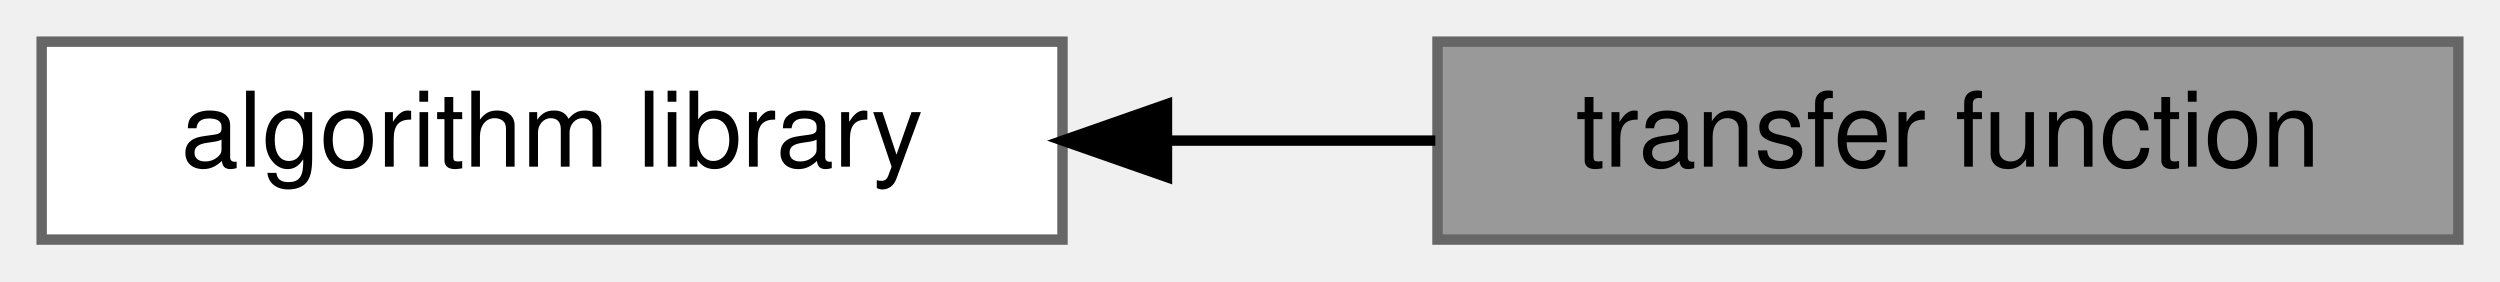
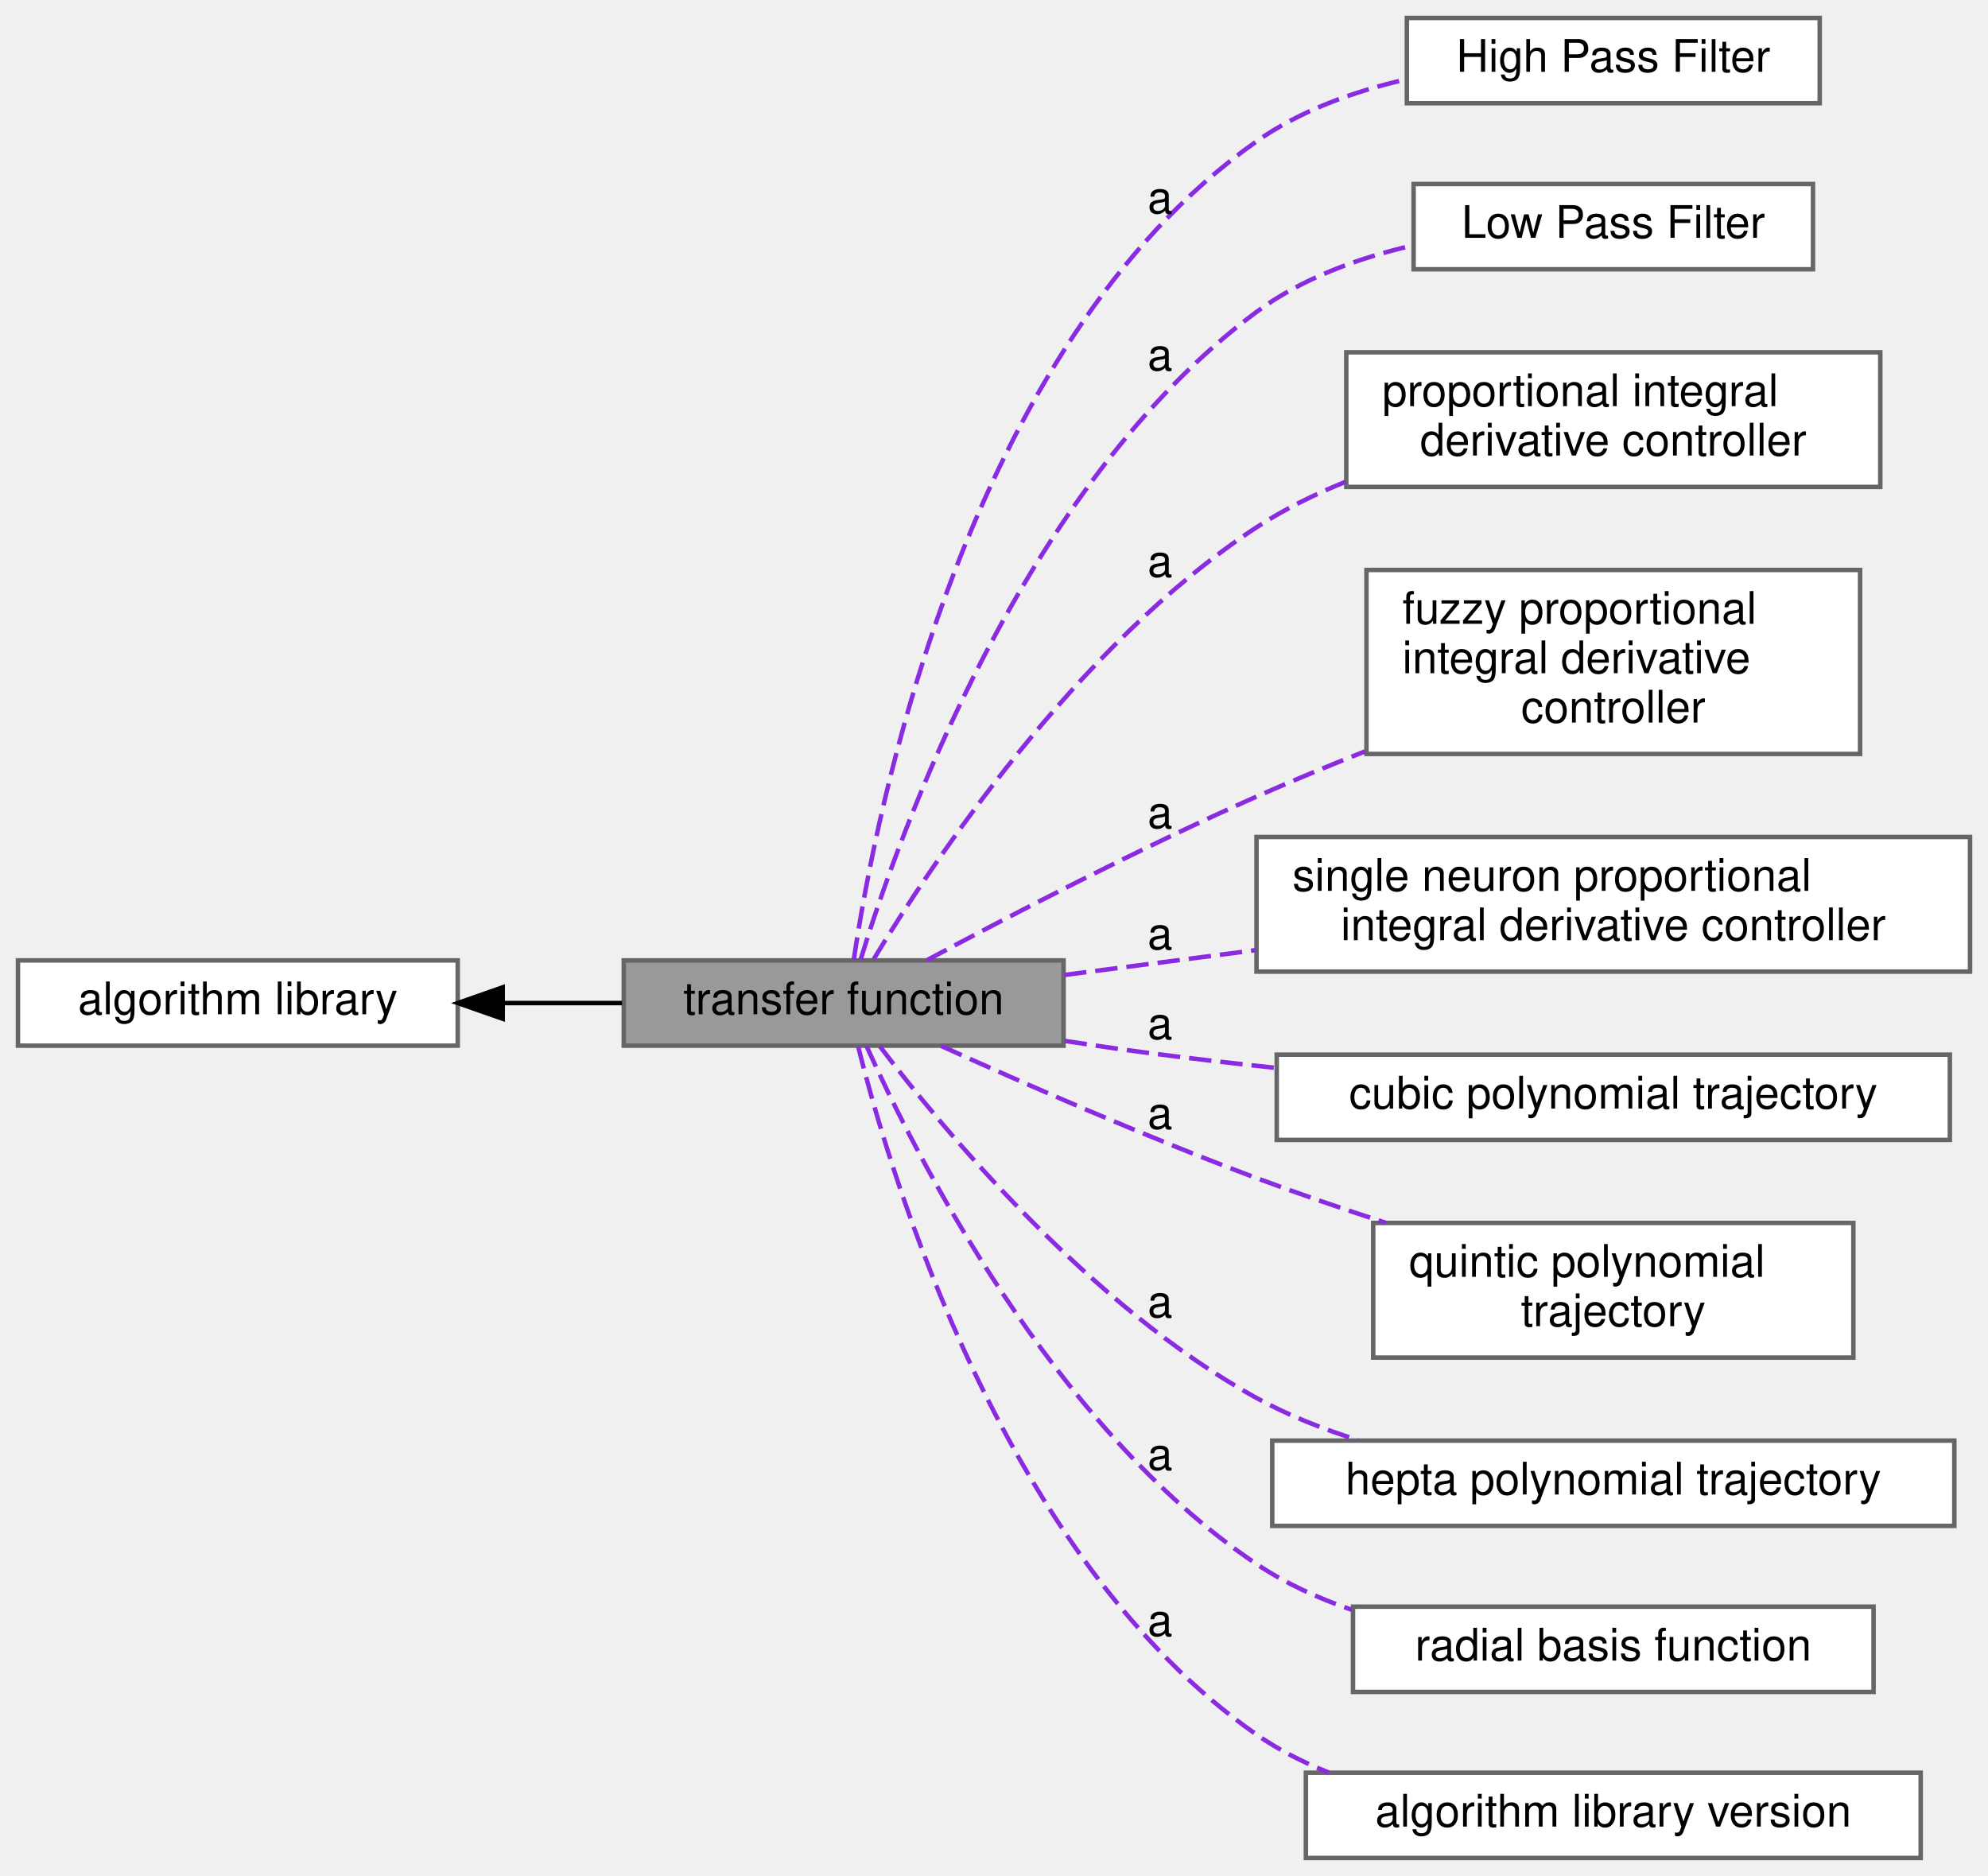
- <svg xmlns="http://www.w3.org/2000/svg" xmlns:xlink="http://www.w3.org/1999/xlink" width="240pt" height="27pt" viewBox="0.00 0.00 240.00 27.00">
-   <g id="graph0" class="graph" transform="scale(1 1) rotate(0) translate(4 23)">
+ <svg xmlns="http://www.w3.org/2000/svg" xmlns:xlink="http://www.w3.org/1999/xlink" width="443pt" height="418pt" viewBox="0.00 0.00 443.00 418.00">
+   <g id="graph0" class="graph" transform="scale(1 1) rotate(0) translate(4 414)">
    <g id="Node000002" class="node">
      <g id="a_Node000002">
        <a xlink:href="../../df/d91/group__A.html" target="_top" xlink:title=" ">
-           <polygon fill="white" stroke="#666666" points="98,-19 0,-19 0,0 98,0 98,-19" />
-           <text text-anchor="middle" x="49" y="-7" font-family="Helvetica,sans-Serif" font-size="10.00">algorithm library</text>
+           <polygon fill="white" stroke="#666666" points="98,-200 0,-200 0,-181 98,-181 98,-200" />
+           <text text-anchor="middle" x="49" y="-188" font-family="Helvetica,sans-Serif" font-size="10.00">algorithm library</text>
        </a>
      </g>
    </g>
    <g id="Node000001" class="node">
      <g id="a_Node000001">
        <a xlink:title=" ">
-           <polygon fill="#999999" stroke="#666666" points="232,-19 134,-19 134,0 232,0 232,-19" />
-           <text text-anchor="middle" x="183" y="-7" font-family="Helvetica,sans-Serif" font-size="10.00">transfer function</text>
+           <polygon fill="#999999" stroke="#666666" points="233,-200 135,-200 135,-181 233,-181 233,-200" />
+           <text text-anchor="middle" x="184" y="-188" font-family="Helvetica,sans-Serif" font-size="10.00">transfer function</text>
        </a>
      </g>
    </g>
    <g id="edge1" class="edge">
-       <path fill="none" stroke="black" d="M108.29,-9.5C116.81,-9.5 125.5,-9.5 133.79,-9.5" />
-       <polygon fill="black" stroke="black" points="108.03,-6 98.03,-9.5 108.03,-13 108.03,-6" />
+       <path fill="none" stroke="black" d="M108.23,-190.5C117.03,-190.5 126.04,-190.5 134.61,-190.5" />
+       <polygon fill="black" stroke="black" points="108.02,-187 98.02,-190.5 108.02,-194 108.02,-187" />
+     </g>
+     <g id="Node000003" class="node">
+       <g id="a_Node000003">
+         <a xlink:href="../../dd/d71/group__A__HPF.html" target="_top" xlink:title=" ">
+           <polygon fill="white" stroke="#666666" points="401.5,-410 309.5,-410 309.5,-391 401.5,-391 401.5,-410" />
+           <text text-anchor="middle" x="355.5" y="-398" font-family="Helvetica,sans-Serif" font-size="10.00">High Pass Filter</text>
+         </a>
+       </g>
+     </g>
+     <g id="Node000004" class="node">
+       <g id="a_Node000004">
+         <a xlink:href="../../df/d27/group__A__LPF.html" target="_top" xlink:title=" ">
+           <polygon fill="white" stroke="#666666" points="400,-373 311,-373 311,-354 400,-354 400,-373" />
+           <text text-anchor="middle" x="355.5" y="-361" font-family="Helvetica,sans-Serif" font-size="10.00">Low Pass Filter</text>
+         </a>
+       </g>
+     </g>
+     <g id="Node000005" class="node">
+       <g id="a_Node000005">
+         <a xlink:href="../../d8/da8/group__A__PID.html" target="_top" xlink:title=" ">
+           <polygon fill="white" stroke="#666666" points="415,-335.5 296,-335.5 296,-305.5 415,-305.5 415,-335.5" />
+           <text text-anchor="start" x="304" y="-323.5" font-family="Helvetica,sans-Serif" font-size="10.00">proportional integral</text>
+           <text text-anchor="middle" x="355.5" y="-312.5" font-family="Helvetica,sans-Serif" font-size="10.00"> derivative controller</text>
+         </a>
+       </g>
+     </g>
+     <g id="Node000006" class="node">
+       <g id="a_Node000006">
+         <a xlink:href="../../dc/db1/group__A__PID__FUZZY.html" target="_top" xlink:title=" ">
+           <polygon fill="white" stroke="#666666" points="410.5,-287 300.5,-287 300.5,-246 410.5,-246 410.5,-287" />
+           <text text-anchor="start" x="308.5" y="-275" font-family="Helvetica,sans-Serif" font-size="10.00">fuzzy proportional</text>
+           <text text-anchor="start" x="308.5" y="-264" font-family="Helvetica,sans-Serif" font-size="10.00"> integral derivative</text>
+           <text text-anchor="middle" x="355.5" y="-253" font-family="Helvetica,sans-Serif" font-size="10.00"> controller</text>
+         </a>
+       </g>
+     </g>
+     <g id="Node000007" class="node">
+       <g id="a_Node000007">
+         <a xlink:href="../../db/d33/group__A__PID__NEURO.html" target="_top" xlink:title=" ">
+           <polygon fill="white" stroke="#666666" points="435,-227.5 276,-227.5 276,-197.5 435,-197.5 435,-227.5" />
+           <text text-anchor="start" x="284" y="-215.5" font-family="Helvetica,sans-Serif" font-size="10.00">single neuron proportional</text>
+           <text text-anchor="middle" x="355.5" y="-204.5" font-family="Helvetica,sans-Serif" font-size="10.00"> integral derivative controller</text>
+         </a>
+       </g>
+     </g>
+     <g id="Node000008" class="node">
+       <g id="a_Node000008">
+         <a xlink:href="../../d4/d5e/group__A__POLYTRAJ3.html" target="_top" xlink:title=" ">
+           <polygon fill="white" stroke="#666666" points="430.5,-179 280.5,-179 280.5,-160 430.5,-160 430.5,-179" />
+           <text text-anchor="middle" x="355.5" y="-167" font-family="Helvetica,sans-Serif" font-size="10.00">cubic polynomial trajectory</text>
+         </a>
+       </g>
+     </g>
+     <g id="Node000009" class="node">
+       <g id="a_Node000009">
+         <a xlink:href="../../d5/d8e/group__A__POLYTRAJ5.html" target="_top" xlink:title=" ">
+           <polygon fill="white" stroke="#666666" points="409,-141.5 302,-141.5 302,-111.5 409,-111.5 409,-141.5" />
+           <text text-anchor="start" x="310" y="-129.5" font-family="Helvetica,sans-Serif" font-size="10.00">quintic polynomial</text>
+           <text text-anchor="middle" x="355.5" y="-118.5" font-family="Helvetica,sans-Serif" font-size="10.00"> trajectory</text>
+         </a>
+       </g>
+     </g>
+     <g id="Node000010" class="node">
+       <g id="a_Node000010">
+         <a xlink:href="../../de/d6e/group__A__POLYTRAJ7.html" target="_top" xlink:title=" ">
+           <polygon fill="white" stroke="#666666" points="431.5,-93 279.5,-93 279.5,-74 431.5,-74 431.5,-93" />
+           <text text-anchor="middle" x="355.5" y="-81" font-family="Helvetica,sans-Serif" font-size="10.00">hepta polynomial trajectory</text>
+         </a>
+       </g>
+     </g>
+     <g id="Node000011" class="node">
+       <g id="a_Node000011">
+         <a xlink:href="../../dd/dd8/group__A__RBF.html" target="_top" xlink:title=" ">
+           <polygon fill="white" stroke="#666666" points="413.5,-56 297.5,-56 297.5,-37 413.5,-37 413.5,-56" />
+           <text text-anchor="middle" x="355.5" y="-44" font-family="Helvetica,sans-Serif" font-size="10.00">radial basis function</text>
+         </a>
+       </g>
+     </g>
+     <g id="edge2" class="edge">
+       <path fill="none" stroke="blueviolet" stroke-dasharray="5,2" d="M186.26,-200.19C191.04,-232.46 211.13,-336.87 276,-382.5 285.72,-389.34 297.64,-393.62 309.23,-396.29" />
+       <text text-anchor="middle" x="254.5" y="-366.5" font-family="Helvetica,sans-Serif" font-size="10.00">a</text>
+     </g>
+     <g id="edge3" class="edge">
+       <path fill="none" stroke="blueviolet" stroke-dasharray="5,2" d="M187.8,-200.26C196.19,-227.68 223.83,-305.88 276,-344.5 286.03,-351.93 298.57,-356.48 310.67,-359.27" />
+       <text text-anchor="middle" x="254.5" y="-331.5" font-family="Helvetica,sans-Serif" font-size="10.00">a</text>
+     </g>
+     <g id="edge4" class="edge">
+       <path fill="none" stroke="blueviolet" stroke-dasharray="5,2" d="M190.71,-200.31C203.35,-221.18 235.81,-270.22 276,-296.5 282.08,-300.48 288.86,-303.82 295.81,-306.63" />
+       <text text-anchor="middle" x="254.5" y="-285.5" font-family="Helvetica,sans-Serif" font-size="10.00">a</text>
+     </g>
+     <g id="edge5" class="edge">
+       <path fill="none" stroke="blueviolet" stroke-dasharray="5,2" d="M202.53,-200.04C220.66,-209.75 249.94,-224.97 276,-236.5 283.74,-239.92 292,-243.34 300.15,-246.57" />
+       <text text-anchor="middle" x="254.5" y="-229.5" font-family="Helvetica,sans-Serif" font-size="10.00">a</text>
+     </g>
+     <g id="edge6" class="edge">
+       <path fill="none" stroke="blueviolet" stroke-dasharray="5,2" d="M233.12,-196.75C246.43,-198.47 261.23,-200.39 275.8,-202.28" />
+       <text text-anchor="middle" x="254.5" y="-202.5" font-family="Helvetica,sans-Serif" font-size="10.00">a</text>
+     </g>
+     <g id="edge7" class="edge">
+       <path fill="none" stroke="blueviolet" stroke-dasharray="5,2" d="M233.24,-182.07C239.21,-181.14 245.24,-180.26 251,-179.5 260.49,-178.25 270.48,-177.09 280.37,-176.04" />
+       <text text-anchor="middle" x="254.5" y="-182.5" font-family="Helvetica,sans-Serif" font-size="10.00">a</text>
+     </g>
+     <g id="edge8" class="edge">
+       <path fill="none" stroke="blueviolet" stroke-dasharray="5,2" d="M205.73,-180.94C224.03,-172.66 251.52,-160.62 276,-151.5 285.25,-148.05 295.21,-144.65 304.84,-141.52" />
+       <text text-anchor="middle" x="254.5" y="-162.5" font-family="Helvetica,sans-Serif" font-size="10.00">a</text>
+     </g>
+     <g id="edge9" class="edge">
+       <path fill="none" stroke="blueviolet" stroke-dasharray="5,2" d="M192.07,-180.85C205.99,-162.58 238.84,-122.95 276,-102.5 283,-98.65 290.78,-95.57 298.64,-93.11" />
+       <text text-anchor="middle" x="254.5" y="-120.5" font-family="Helvetica,sans-Serif" font-size="10.00">a</text>
+     </g>
+     <g id="edge10" class="edge">
+       <path fill="none" stroke="blueviolet" stroke-dasharray="5,2" d="M189.1,-180.89C199.72,-157.24 230.48,-95.94 276,-65.5 282.41,-61.21 289.69,-57.89 297.17,-55.32" />
+       <text text-anchor="middle" x="254.5" y="-86.5" font-family="Helvetica,sans-Serif" font-size="10.00">a</text>
+     </g>
+     <g id="Node000012" class="node">
+       <g id="a_Node000012">
+         <a xlink:href="../../d2/d1b/group__A__VERSION.html" target="_top" xlink:title=" ">
+           <polygon fill="white" stroke="#666666" points="424,-19 287,-19 287,0 424,0 424,-19" />
+           <text text-anchor="middle" x="355.5" y="-7" font-family="Helvetica,sans-Serif" font-size="10.00">algorithm library version</text>
+         </a>
+       </g>
+     </g>
+     <g id="edge11" class="edge">
+       <path fill="none" stroke="blueviolet" stroke-dasharray="5,2" d="M187.24,-180.78C194.44,-151.95 219.84,-66.52 276,-27.5 280.94,-24.07 286.43,-21.28 292.16,-19.02" />
+       <text text-anchor="middle" x="254.5" y="-49.5" font-family="Helvetica,sans-Serif" font-size="10.00">a</text>
    </g>
  </g>
</svg>
